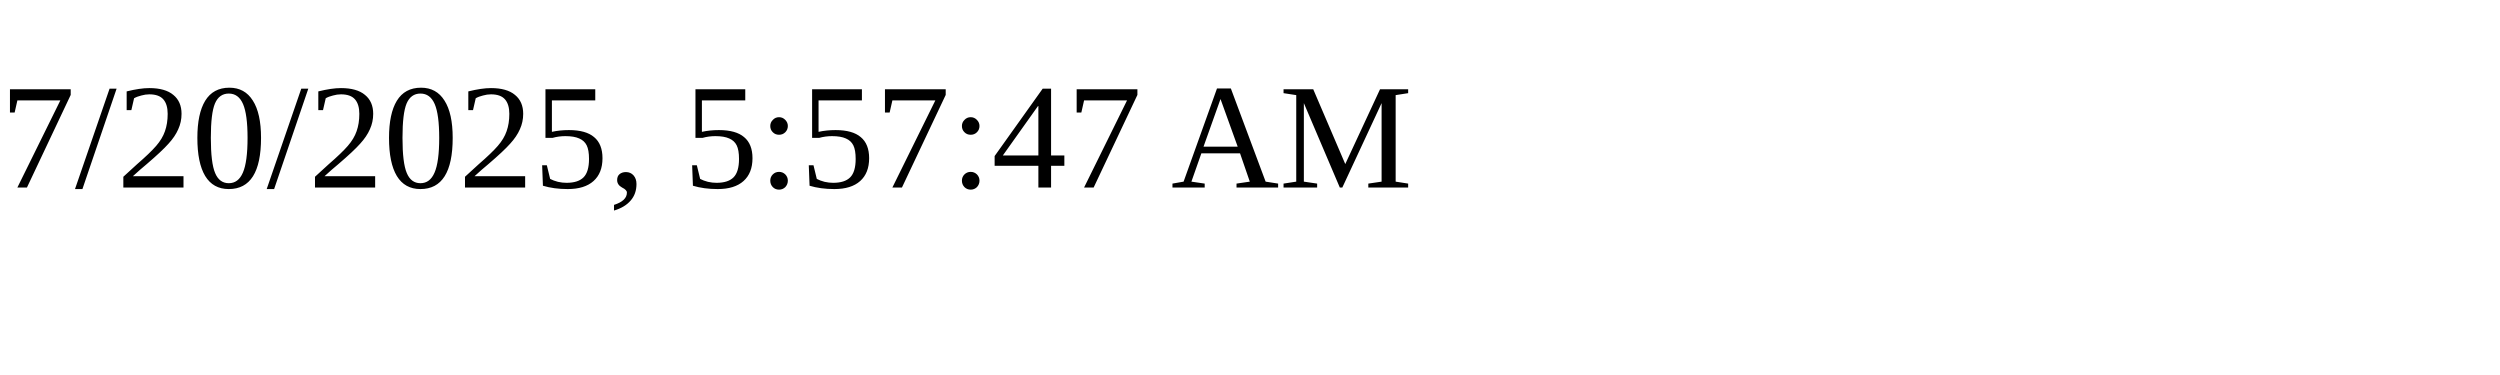
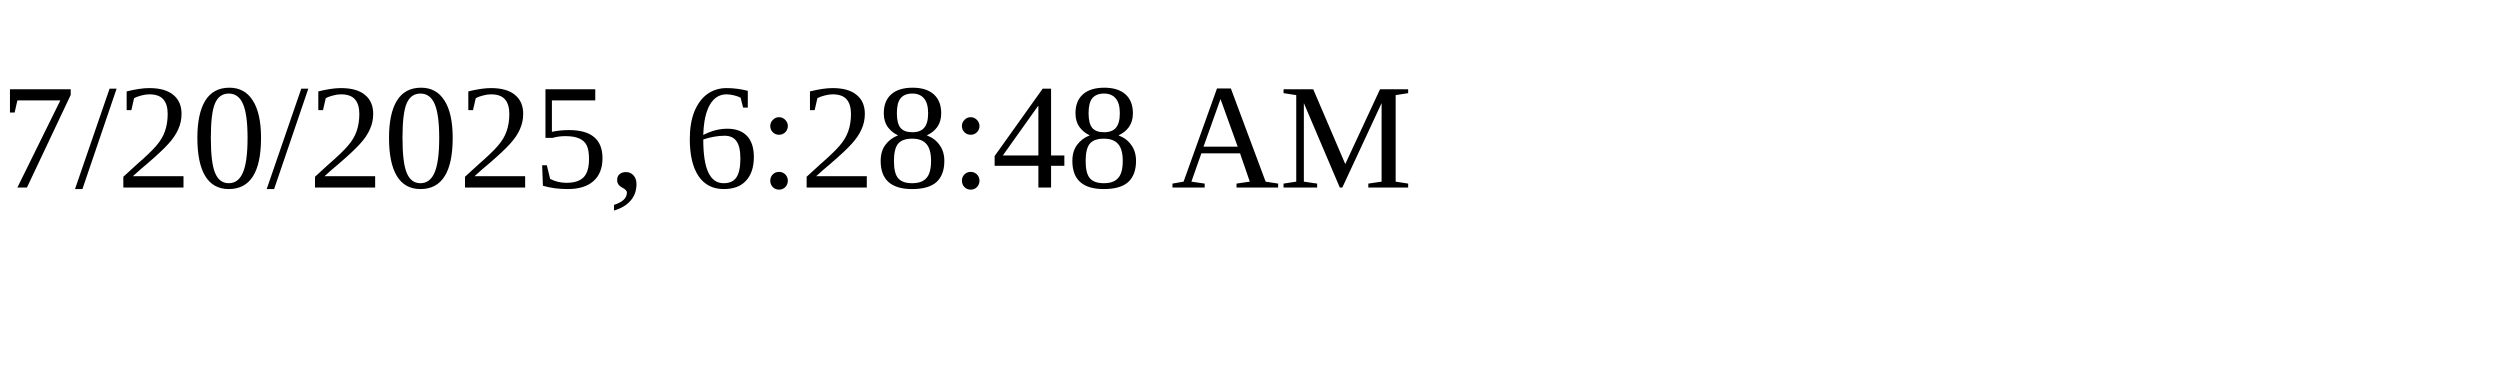
<svg xmlns="http://www.w3.org/2000/svg" height="30" width="200">
-   <text x="0" y="15">7/20/2025, 5:57:47 AM</text>
+   <text x="0" y="15">7/20/2025, 6:28:48 AM</text>
</svg>
